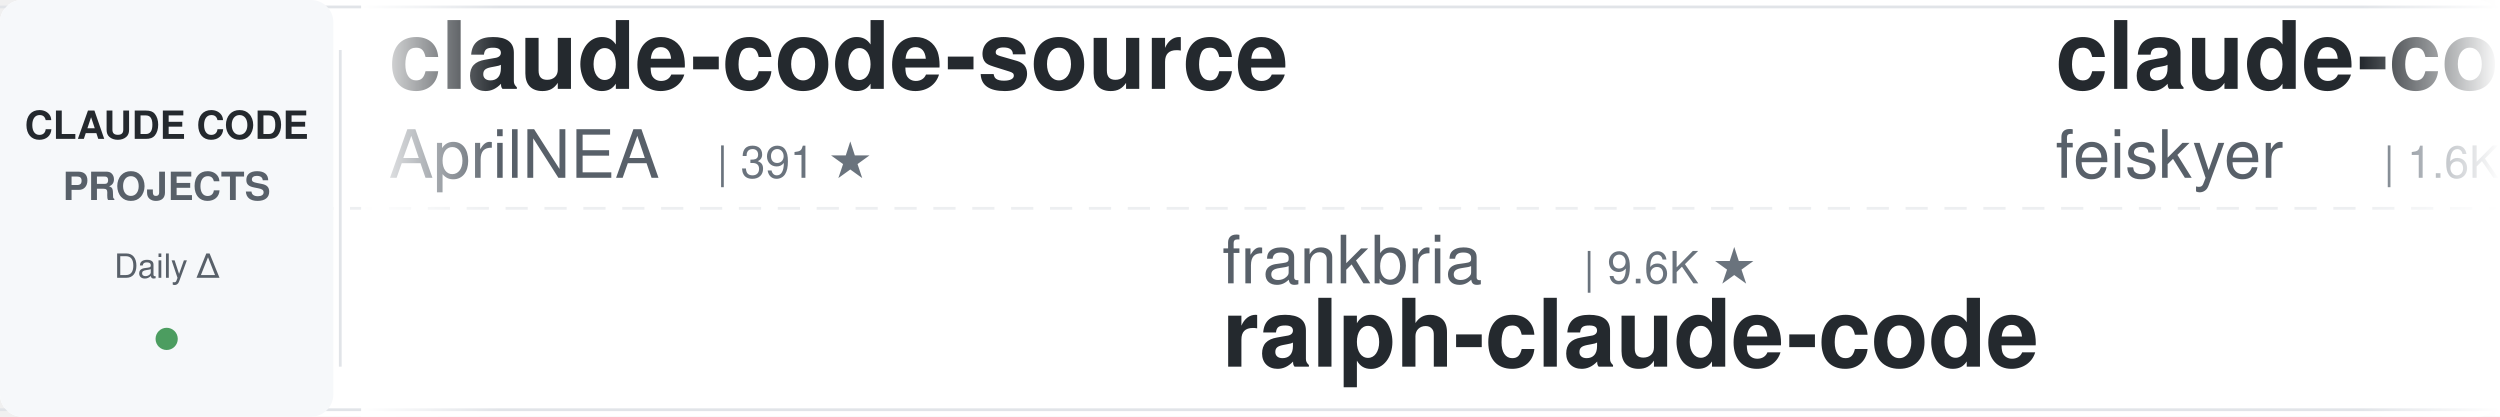
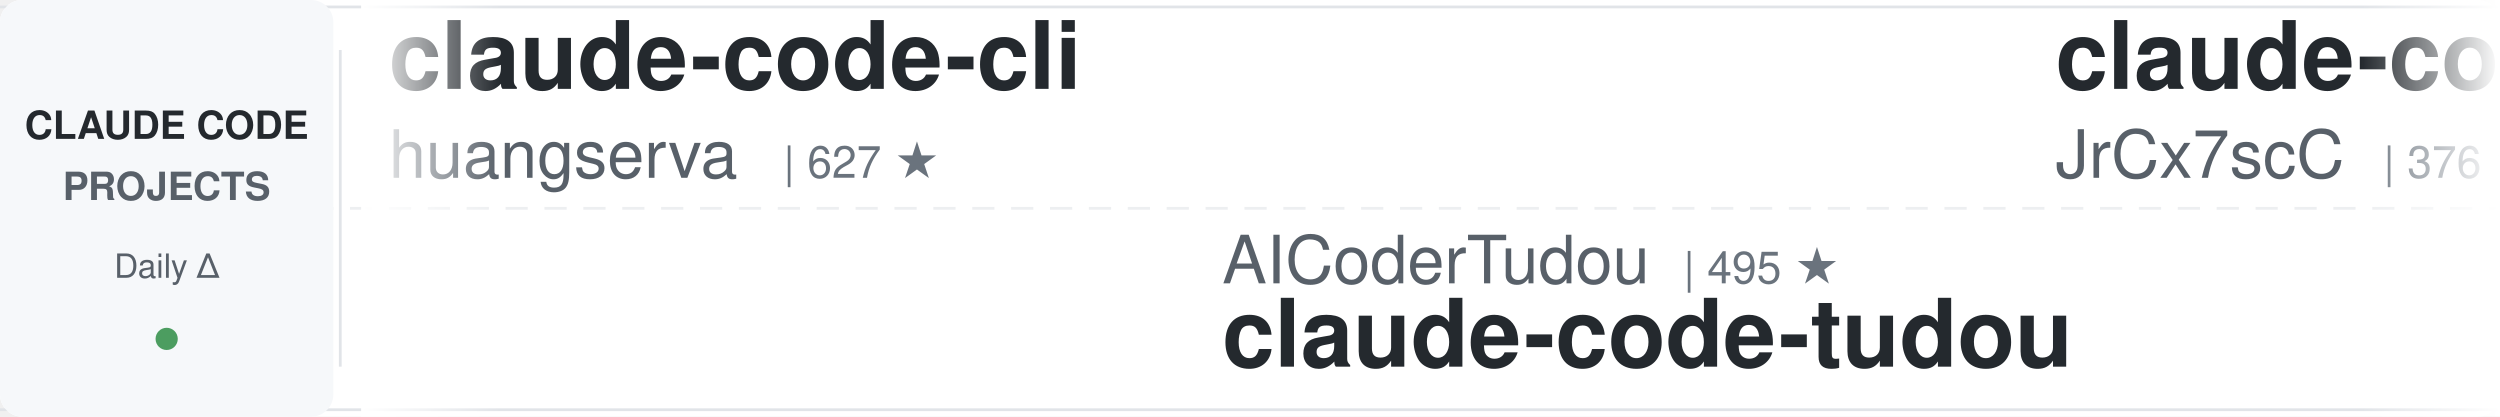
<svg xmlns="http://www.w3.org/2000/svg" width="900" height="150">
  <defs>
    <linearGradient id="awesomeLeftFade" x1="0%" y1="0%" x2="100%" y2="0%">
      <stop offset="0%" style="stop-color:#ffffff;stop-opacity:1" />
      <stop offset="100%" style="stop-color:#ffffff;stop-opacity:0" />
    </linearGradient>
    <linearGradient id="awesomeRightFade" x1="0%" y1="0%" x2="100%" y2="0%">
      <stop offset="0%" style="stop-color:#ffffff;stop-opacity:0" />
      <stop offset="100%" style="stop-color:#ffffff;stop-opacity:1" />
    </linearGradient>
  </defs>
  <rect width="900" height="150" fill="#ffffff" rx="8" />
  <rect x="0" y="2" width="900" height="1" fill="#e1e4e8" />
  <rect x="0" y="147" width="900" height="1" fill="#e1e4e8" />
  <line x1="0" y1="75" x2="900" y2="75" stroke="#e1e4e8" stroke-width="1" stroke-dasharray="8 6" opacity="0.6" />
  <rect x="0" y="0" width="120" height="150" fill="#f6f8fa" rx="8" />
  <text x="60" y="50" font-family="-apple-system, BlinkMacSystemFont, 'Segoe UI', Helvetica, Arial, sans-serif" font-size="14" font-weight="600" fill="#24292e" text-anchor="middle">CLAUDE CODE</text>
  <text x="60" y="72" font-family="-apple-system, BlinkMacSystemFont, 'Segoe UI', Helvetica, Arial, sans-serif" font-size="14" font-weight="600" fill="#586069" text-anchor="middle">PROJECTS</text>
  <text x="60" y="100" font-family="-apple-system, BlinkMacSystemFont, 'Segoe UI', Helvetica, Arial, sans-serif" font-size="12" font-weight="500" fill="#586069" text-anchor="middle">Daily Δ</text>
  <circle cx="60" cy="122" r="4" fill="#22863a" opacity="0.8" />
  <rect x="122" y="18" width="1" height="114" fill="#e1e4e8" />
  <clipPath id="awesomeTickerClip">
    <rect x="130" y="0" width="770" height="150" />
  </clipPath>
  <g clip-path="url(#awesomeTickerClip)">
    <g id="awesomeTickerItems">
      <animateTransform attributeName="transform" attributeType="XML" type="translate" from="0 0" to="-3000 0" dur="54s" repeatCount="indefinite" />
      <g transform="translate(0, 0)">
-         <text x="140" y="32" font-family="-apple-system, BlinkMacSystemFont, 'Segoe UI', Helvetica, Arial, sans-serif" font-size="34" font-weight="600" fill="#24292e">claude-code-source</text>
-         <text x="140" y="64" font-family="-apple-system, BlinkMacSystemFont, 'Segoe UI', Helvetica, Arial, sans-serif" font-size="24" font-weight="400" fill="#586069">AprilNEA</text>
-         <text x="258" y="64" font-family="-apple-system, BlinkMacSystemFont, 'Segoe UI', Helvetica, Arial, sans-serif" font-size="16" font-weight="500" fill="#6a737d">| 391 ★</text>
+         <text x="140" y="32" font-family="-apple-system, BlinkMacSystemFont, 'Segoe UI', Helvetica, Arial, sans-serif" font-size="34" font-weight="600" fill="#24292e">claude-code-cli</text>
+         <text x="140" y="64" font-family="-apple-system, BlinkMacSystemFont, 'Segoe UI', Helvetica, Arial, sans-serif" font-size="24" font-weight="400" fill="#586069">huangserva</text>
+         <text x="282" y="64" font-family="-apple-system, BlinkMacSystemFont, 'Segoe UI', Helvetica, Arial, sans-serif" font-size="16" font-weight="500" fill="#6a737d">| 627 ★</text>
      </g>
      <g transform="translate(300, 0)">
-         <text x="140" y="102" font-family="-apple-system, BlinkMacSystemFont, 'Segoe UI', Helvetica, Arial, sans-serif" font-size="24" font-weight="400" fill="#586069">frankbria</text>
-         <text x="270" y="102" font-family="-apple-system, BlinkMacSystemFont, 'Segoe UI', Helvetica, Arial, sans-serif" font-size="16" font-weight="500" fill="#6a737d">| 9.6K ★</text>
-         <text x="140" y="132" font-family="-apple-system, BlinkMacSystemFont, 'Segoe UI', Helvetica, Arial, sans-serif" font-size="34" font-weight="600" fill="#24292e">ralph-claude-code</text>
+         <text x="140" y="102" font-family="-apple-system, BlinkMacSystemFont, 'Segoe UI', Helvetica, Arial, sans-serif" font-size="24" font-weight="400" fill="#586069">AICoderTudou</text>
+         <text x="306" y="102" font-family="-apple-system, BlinkMacSystemFont, 'Segoe UI', Helvetica, Arial, sans-serif" font-size="16" font-weight="500" fill="#6a737d">| 495 ★</text>
+         <text x="140" y="132" font-family="-apple-system, BlinkMacSystemFont, 'Segoe UI', Helvetica, Arial, sans-serif" font-size="34" font-weight="600" fill="#24292e">claude-code-tudou</text>
      </g>
      <g transform="translate(600, 0)">
-         <text x="140" y="32" font-family="-apple-system, BlinkMacSystemFont, 'Segoe UI', Helvetica, Arial, sans-serif" font-size="34" font-weight="600" fill="#24292e">claude-code-settings</text>
-         <text x="140" y="64" font-family="-apple-system, BlinkMacSystemFont, 'Segoe UI', Helvetica, Arial, sans-serif" font-size="24" font-weight="400" fill="#586069">feiskyer</text>
-         <text x="258" y="64" font-family="-apple-system, BlinkMacSystemFont, 'Segoe UI', Helvetica, Arial, sans-serif" font-size="16" font-weight="500" fill="#6a737d">| 1.6K ★</text>
+         <text x="140" y="32" font-family="-apple-system, BlinkMacSystemFont, 'Segoe UI', Helvetica, Arial, sans-serif" font-size="34" font-weight="600" fill="#24292e">claude-code-source</text>
+         <text x="140" y="64" font-family="-apple-system, BlinkMacSystemFont, 'Segoe UI', Helvetica, Arial, sans-serif" font-size="24" font-weight="400" fill="#586069">JrCx7scC</text>
+         <text x="258" y="64" font-family="-apple-system, BlinkMacSystemFont, 'Segoe UI', Helvetica, Arial, sans-serif" font-size="16" font-weight="500" fill="#6a737d">| 376 ★</text>
      </g>
      <g transform="translate(900, 0)">
-         <text x="140" y="102" font-family="-apple-system, BlinkMacSystemFont, 'Segoe UI', Helvetica, Arial, sans-serif" font-size="24" font-weight="400" fill="#586069">777genius</text>
-         <text x="270" y="102" font-family="-apple-system, BlinkMacSystemFont, 'Segoe UI', Helvetica, Arial, sans-serif" font-size="16" font-weight="500" fill="#6a737d">| 930 ★</text>
-         <text x="140" y="132" font-family="-apple-system, BlinkMacSystemFont, 'Segoe UI', Helvetica, Arial, sans-serif" font-size="34" font-weight="600" fill="#24292e">claude-code-source-code</text>
+         <text x="140" y="102" font-family="-apple-system, BlinkMacSystemFont, 'Segoe UI', Helvetica, Arial, sans-serif" font-size="24" font-weight="400" fill="#586069">multica-ai</text>
+         <text x="282" y="102" font-family="-apple-system, BlinkMacSystemFont, 'Segoe UI', Helvetica, Arial, sans-serif" font-size="16" font-weight="500" fill="#6a737d">| 211.4K ★</text>
+         <text x="377" y="102" font-family="-apple-system, BlinkMacSystemFont, 'Segoe UI', Helvetica, Arial, sans-serif" font-size="16" font-weight="500" fill="#22863a"> +132</text>
+         <text x="140" y="132" font-family="-apple-system, BlinkMacSystemFont, 'Segoe UI', Helvetica, Arial, sans-serif" font-size="34" font-weight="600" fill="#24292e">andrej-karpathy-skills</text>
      </g>
      <g transform="translate(1200, 0)">
-         <text x="140" y="32" font-family="-apple-system, BlinkMacSystemFont, 'Segoe UI', Helvetica, Arial, sans-serif" font-size="34" font-weight="600" fill="#24292e">Open-ClaudeCode</text>
-         <text x="140" y="64" font-family="-apple-system, BlinkMacSystemFont, 'Segoe UI', Helvetica, Arial, sans-serif" font-size="24" font-weight="400" fill="#586069">LING71671</text>
-         <text x="270" y="64" font-family="-apple-system, BlinkMacSystemFont, 'Segoe UI', Helvetica, Arial, sans-serif" font-size="16" font-weight="500" fill="#6a737d">| 948 ★</text>
+         <text x="140" y="32" font-family="-apple-system, BlinkMacSystemFont, 'Segoe UI', Helvetica, Arial, sans-serif" font-size="34" font-weight="600" fill="#24292e">claude-code</text>
+         <text x="140" y="64" font-family="-apple-system, BlinkMacSystemFont, 'Segoe UI', Helvetica, Arial, sans-serif" font-size="24" font-weight="400" fill="#586069">lowcortisolprogrammer</text>
+         <text x="414" y="64" font-family="-apple-system, BlinkMacSystemFont, 'Segoe UI', Helvetica, Arial, sans-serif" font-size="16" font-weight="500" fill="#6a737d">| 171 ★</text>
      </g>
      <g transform="translate(1500, 0)">
-         <text x="140" y="102" font-family="-apple-system, BlinkMacSystemFont, 'Segoe UI', Helvetica, Arial, sans-serif" font-size="24" font-weight="400" fill="#586069">Windy3f3f3f3f</text>
-         <text x="318" y="102" font-family="-apple-system, BlinkMacSystemFont, 'Segoe UI', Helvetica, Arial, sans-serif" font-size="16" font-weight="500" fill="#6a737d">| 3.6K ★</text>
-         <text x="395" y="102" font-family="-apple-system, BlinkMacSystemFont, 'Segoe UI', Helvetica, Arial, sans-serif" font-size="16" font-weight="500" fill="#22863a"> +3</text>
-         <text x="140" y="132" font-family="-apple-system, BlinkMacSystemFont, 'Segoe UI', Helvetica, Arial, sans-serif" font-size="34" font-weight="600" fill="#24292e">how-claude-code-works</text>
+         <text x="140" y="102" font-family="-apple-system, BlinkMacSystemFont, 'Segoe UI', Helvetica, Arial, sans-serif" font-size="24" font-weight="400" fill="#586069">ykdojo</text>
+         <text x="234" y="102" font-family="-apple-system, BlinkMacSystemFont, 'Segoe UI', Helvetica, Arial, sans-serif" font-size="16" font-weight="500" fill="#6a737d">| 10.1K ★</text>
+         <text x="320" y="102" font-family="-apple-system, BlinkMacSystemFont, 'Segoe UI', Helvetica, Arial, sans-serif" font-size="16" font-weight="500" fill="#22863a"> +1</text>
+         <text x="140" y="132" font-family="-apple-system, BlinkMacSystemFont, 'Segoe UI', Helvetica, Arial, sans-serif" font-size="34" font-weight="600" fill="#24292e">claude-code-tips</text>
      </g>
      <g transform="translate(1800, 0)">
-         <text x="140" y="32" font-family="-apple-system, BlinkMacSystemFont, 'Segoe UI', Helvetica, Arial, sans-serif" font-size="34" font-weight="600" fill="#24292e">claude-code-router</text>
-         <text x="140" y="64" font-family="-apple-system, BlinkMacSystemFont, 'Segoe UI', Helvetica, Arial, sans-serif" font-size="24" font-weight="400" fill="#586069">musistudio</text>
-         <text x="282" y="64" font-family="-apple-system, BlinkMacSystemFont, 'Segoe UI', Helvetica, Arial, sans-serif" font-size="16" font-weight="500" fill="#6a737d">| 37.1K ★</text>
-         <text x="368" y="64" font-family="-apple-system, BlinkMacSystemFont, 'Segoe UI', Helvetica, Arial, sans-serif" font-size="16" font-weight="500" fill="#22863a"> +2</text>
+         <text x="140" y="32" font-family="-apple-system, BlinkMacSystemFont, 'Segoe UI', Helvetica, Arial, sans-serif" font-size="34" font-weight="600" fill="#24292e">claude-code</text>
+         <text x="140" y="64" font-family="-apple-system, BlinkMacSystemFont, 'Segoe UI', Helvetica, Arial, sans-serif" font-size="24" font-weight="400" fill="#586069">codeaashu</text>
+         <text x="270" y="64" font-family="-apple-system, BlinkMacSystemFont, 'Segoe UI', Helvetica, Arial, sans-serif" font-size="16" font-weight="500" fill="#6a737d">| 3.3K ★</text>
      </g>
      <g transform="translate(2100, 0)">
-         <text x="140" y="102" font-family="-apple-system, BlinkMacSystemFont, 'Segoe UI', Helvetica, Arial, sans-serif" font-size="24" font-weight="400" fill="#586069">lintsinghua</text>
-         <text x="294" y="102" font-family="-apple-system, BlinkMacSystemFont, 'Segoe UI', Helvetica, Arial, sans-serif" font-size="16" font-weight="500" fill="#6a737d">| 4.2K ★</text>
-         <text x="371" y="102" font-family="-apple-system, BlinkMacSystemFont, 'Segoe UI', Helvetica, Arial, sans-serif" font-size="16" font-weight="500" fill="#22863a"> +1</text>
-         <text x="140" y="132" font-family="-apple-system, BlinkMacSystemFont, 'Segoe UI', Helvetica, Arial, sans-serif" font-size="34" font-weight="600" fill="#24292e">claude-code-book</text>
+         <text x="140" y="102" font-family="-apple-system, BlinkMacSystemFont, 'Segoe UI', Helvetica, Arial, sans-serif" font-size="24" font-weight="400" fill="#586069">centminmod</text>
+         <text x="282" y="102" font-family="-apple-system, BlinkMacSystemFont, 'Segoe UI', Helvetica, Arial, sans-serif" font-size="16" font-weight="500" fill="#6a737d">| 2.6K ★</text>
+         <text x="359" y="102" font-family="-apple-system, BlinkMacSystemFont, 'Segoe UI', Helvetica, Arial, sans-serif" font-size="16" font-weight="500" fill="#cb2431"> -1</text>
+         <text x="140" y="132" font-family="-apple-system, BlinkMacSystemFont, 'Segoe UI', Helvetica, Arial, sans-serif" font-size="34" font-weight="600" fill="#24292e">my-claude-code-setup</text>
      </g>
      <g transform="translate(2400, 0)">
-         <text x="140" y="32" font-family="-apple-system, BlinkMacSystemFont, 'Segoe UI', Helvetica, Arial, sans-serif" font-size="34" font-weight="600" fill="#24292e">ClaudeCodeAgents</text>
-         <text x="140" y="64" font-family="-apple-system, BlinkMacSystemFont, 'Segoe UI', Helvetica, Arial, sans-serif" font-size="24" font-weight="400" fill="#586069">darcyegb</text>
-         <text x="258" y="64" font-family="-apple-system, BlinkMacSystemFont, 'Segoe UI', Helvetica, Arial, sans-serif" font-size="16" font-weight="500" fill="#6a737d">| 761 ★</text>
+         <text x="140" y="32" font-family="-apple-system, BlinkMacSystemFont, 'Segoe UI', Helvetica, Arial, sans-serif" font-size="34" font-weight="600" fill="#24292e">claude-code-source</text>
+         <text x="140" y="64" font-family="-apple-system, BlinkMacSystemFont, 'Segoe UI', Helvetica, Arial, sans-serif" font-size="24" font-weight="400" fill="#586069">hangsman</text>
+         <text x="258" y="64" font-family="-apple-system, BlinkMacSystemFont, 'Segoe UI', Helvetica, Arial, sans-serif" font-size="16" font-weight="500" fill="#6a737d">| 794 ★</text>
      </g>
      <g transform="translate(2700, 0)">
-         <text x="140" y="102" font-family="-apple-system, BlinkMacSystemFont, 'Segoe UI', Helvetica, Arial, sans-serif" font-size="24" font-weight="400" fill="#586069">ponponon</text>
-         <text x="258" y="102" font-family="-apple-system, BlinkMacSystemFont, 'Segoe UI', Helvetica, Arial, sans-serif" font-size="16" font-weight="500" fill="#6a737d">| 2.3K ★</text>
-         <text x="335" y="102" font-family="-apple-system, BlinkMacSystemFont, 'Segoe UI', Helvetica, Arial, sans-serif" font-size="16" font-weight="500" fill="#22863a"> +1</text>
-         <text x="140" y="132" font-family="-apple-system, BlinkMacSystemFont, 'Segoe UI', Helvetica, Arial, sans-serif" font-size="34" font-weight="600" fill="#24292e">claude_code_src</text>
+         <text x="140" y="102" font-family="-apple-system, BlinkMacSystemFont, 'Segoe UI', Helvetica, Arial, sans-serif" font-size="24" font-weight="400" fill="#586069">T-Lab-CUHKSZ</text>
+         <text x="306" y="102" font-family="-apple-system, BlinkMacSystemFont, 'Segoe UI', Helvetica, Arial, sans-serif" font-size="16" font-weight="500" fill="#6a737d">| 328 ★</text>
+         <text x="140" y="132" font-family="-apple-system, BlinkMacSystemFont, 'Segoe UI', Helvetica, Arial, sans-serif" font-size="34" font-weight="600" fill="#24292e">claude-code</text>
      </g>
      <g transform="translate(3000, 0)">
-         <text x="140" y="32" font-family="-apple-system, BlinkMacSystemFont, 'Segoe UI', Helvetica, Arial, sans-serif" font-size="34" font-weight="600" fill="#24292e">claude-code-source</text>
-         <text x="140" y="64" font-family="-apple-system, BlinkMacSystemFont, 'Segoe UI', Helvetica, Arial, sans-serif" font-size="24" font-weight="400" fill="#586069">AprilNEA</text>
-         <text x="258" y="64" font-family="-apple-system, BlinkMacSystemFont, 'Segoe UI', Helvetica, Arial, sans-serif" font-size="16" font-weight="500" fill="#6a737d">| 391 ★</text>
+         <text x="140" y="32" font-family="-apple-system, BlinkMacSystemFont, 'Segoe UI', Helvetica, Arial, sans-serif" font-size="34" font-weight="600" fill="#24292e">claude-code-cli</text>
+         <text x="140" y="64" font-family="-apple-system, BlinkMacSystemFont, 'Segoe UI', Helvetica, Arial, sans-serif" font-size="24" font-weight="400" fill="#586069">huangserva</text>
+         <text x="282" y="64" font-family="-apple-system, BlinkMacSystemFont, 'Segoe UI', Helvetica, Arial, sans-serif" font-size="16" font-weight="500" fill="#6a737d">| 627 ★</text>
      </g>
      <g transform="translate(3300, 0)">
-         <text x="140" y="102" font-family="-apple-system, BlinkMacSystemFont, 'Segoe UI', Helvetica, Arial, sans-serif" font-size="24" font-weight="400" fill="#586069">frankbria</text>
-         <text x="270" y="102" font-family="-apple-system, BlinkMacSystemFont, 'Segoe UI', Helvetica, Arial, sans-serif" font-size="16" font-weight="500" fill="#6a737d">| 9.6K ★</text>
-         <text x="140" y="132" font-family="-apple-system, BlinkMacSystemFont, 'Segoe UI', Helvetica, Arial, sans-serif" font-size="34" font-weight="600" fill="#24292e">ralph-claude-code</text>
+         <text x="140" y="102" font-family="-apple-system, BlinkMacSystemFont, 'Segoe UI', Helvetica, Arial, sans-serif" font-size="24" font-weight="400" fill="#586069">AICoderTudou</text>
+         <text x="306" y="102" font-family="-apple-system, BlinkMacSystemFont, 'Segoe UI', Helvetica, Arial, sans-serif" font-size="16" font-weight="500" fill="#6a737d">| 495 ★</text>
+         <text x="140" y="132" font-family="-apple-system, BlinkMacSystemFont, 'Segoe UI', Helvetica, Arial, sans-serif" font-size="34" font-weight="600" fill="#24292e">claude-code-tudou</text>
      </g>
      <g transform="translate(3600, 0)">
-         <text x="140" y="32" font-family="-apple-system, BlinkMacSystemFont, 'Segoe UI', Helvetica, Arial, sans-serif" font-size="34" font-weight="600" fill="#24292e">claude-code-settings</text>
-         <text x="140" y="64" font-family="-apple-system, BlinkMacSystemFont, 'Segoe UI', Helvetica, Arial, sans-serif" font-size="24" font-weight="400" fill="#586069">feiskyer</text>
-         <text x="258" y="64" font-family="-apple-system, BlinkMacSystemFont, 'Segoe UI', Helvetica, Arial, sans-serif" font-size="16" font-weight="500" fill="#6a737d">| 1.6K ★</text>
+         <text x="140" y="32" font-family="-apple-system, BlinkMacSystemFont, 'Segoe UI', Helvetica, Arial, sans-serif" font-size="34" font-weight="600" fill="#24292e">claude-code-source</text>
+         <text x="140" y="64" font-family="-apple-system, BlinkMacSystemFont, 'Segoe UI', Helvetica, Arial, sans-serif" font-size="24" font-weight="400" fill="#586069">JrCx7scC</text>
+         <text x="258" y="64" font-family="-apple-system, BlinkMacSystemFont, 'Segoe UI', Helvetica, Arial, sans-serif" font-size="16" font-weight="500" fill="#6a737d">| 376 ★</text>
      </g>
      <g transform="translate(3900, 0)">
-         <text x="140" y="102" font-family="-apple-system, BlinkMacSystemFont, 'Segoe UI', Helvetica, Arial, sans-serif" font-size="24" font-weight="400" fill="#586069">777genius</text>
-         <text x="270" y="102" font-family="-apple-system, BlinkMacSystemFont, 'Segoe UI', Helvetica, Arial, sans-serif" font-size="16" font-weight="500" fill="#6a737d">| 930 ★</text>
-         <text x="140" y="132" font-family="-apple-system, BlinkMacSystemFont, 'Segoe UI', Helvetica, Arial, sans-serif" font-size="34" font-weight="600" fill="#24292e">claude-code-source-code</text>
+         <text x="140" y="102" font-family="-apple-system, BlinkMacSystemFont, 'Segoe UI', Helvetica, Arial, sans-serif" font-size="24" font-weight="400" fill="#586069">multica-ai</text>
+         <text x="282" y="102" font-family="-apple-system, BlinkMacSystemFont, 'Segoe UI', Helvetica, Arial, sans-serif" font-size="16" font-weight="500" fill="#6a737d">| 211.4K ★</text>
+         <text x="377" y="102" font-family="-apple-system, BlinkMacSystemFont, 'Segoe UI', Helvetica, Arial, sans-serif" font-size="16" font-weight="500" fill="#22863a"> +132</text>
+         <text x="140" y="132" font-family="-apple-system, BlinkMacSystemFont, 'Segoe UI', Helvetica, Arial, sans-serif" font-size="34" font-weight="600" fill="#24292e">andrej-karpathy-skills</text>
      </g>
    </g>
  </g>
  <rect x="130" y="0" width="50" height="150" fill="url(#awesomeLeftFade)" />
  <rect x="850" y="0" width="50" height="150" fill="url(#awesomeRightFade)" />
</svg>
